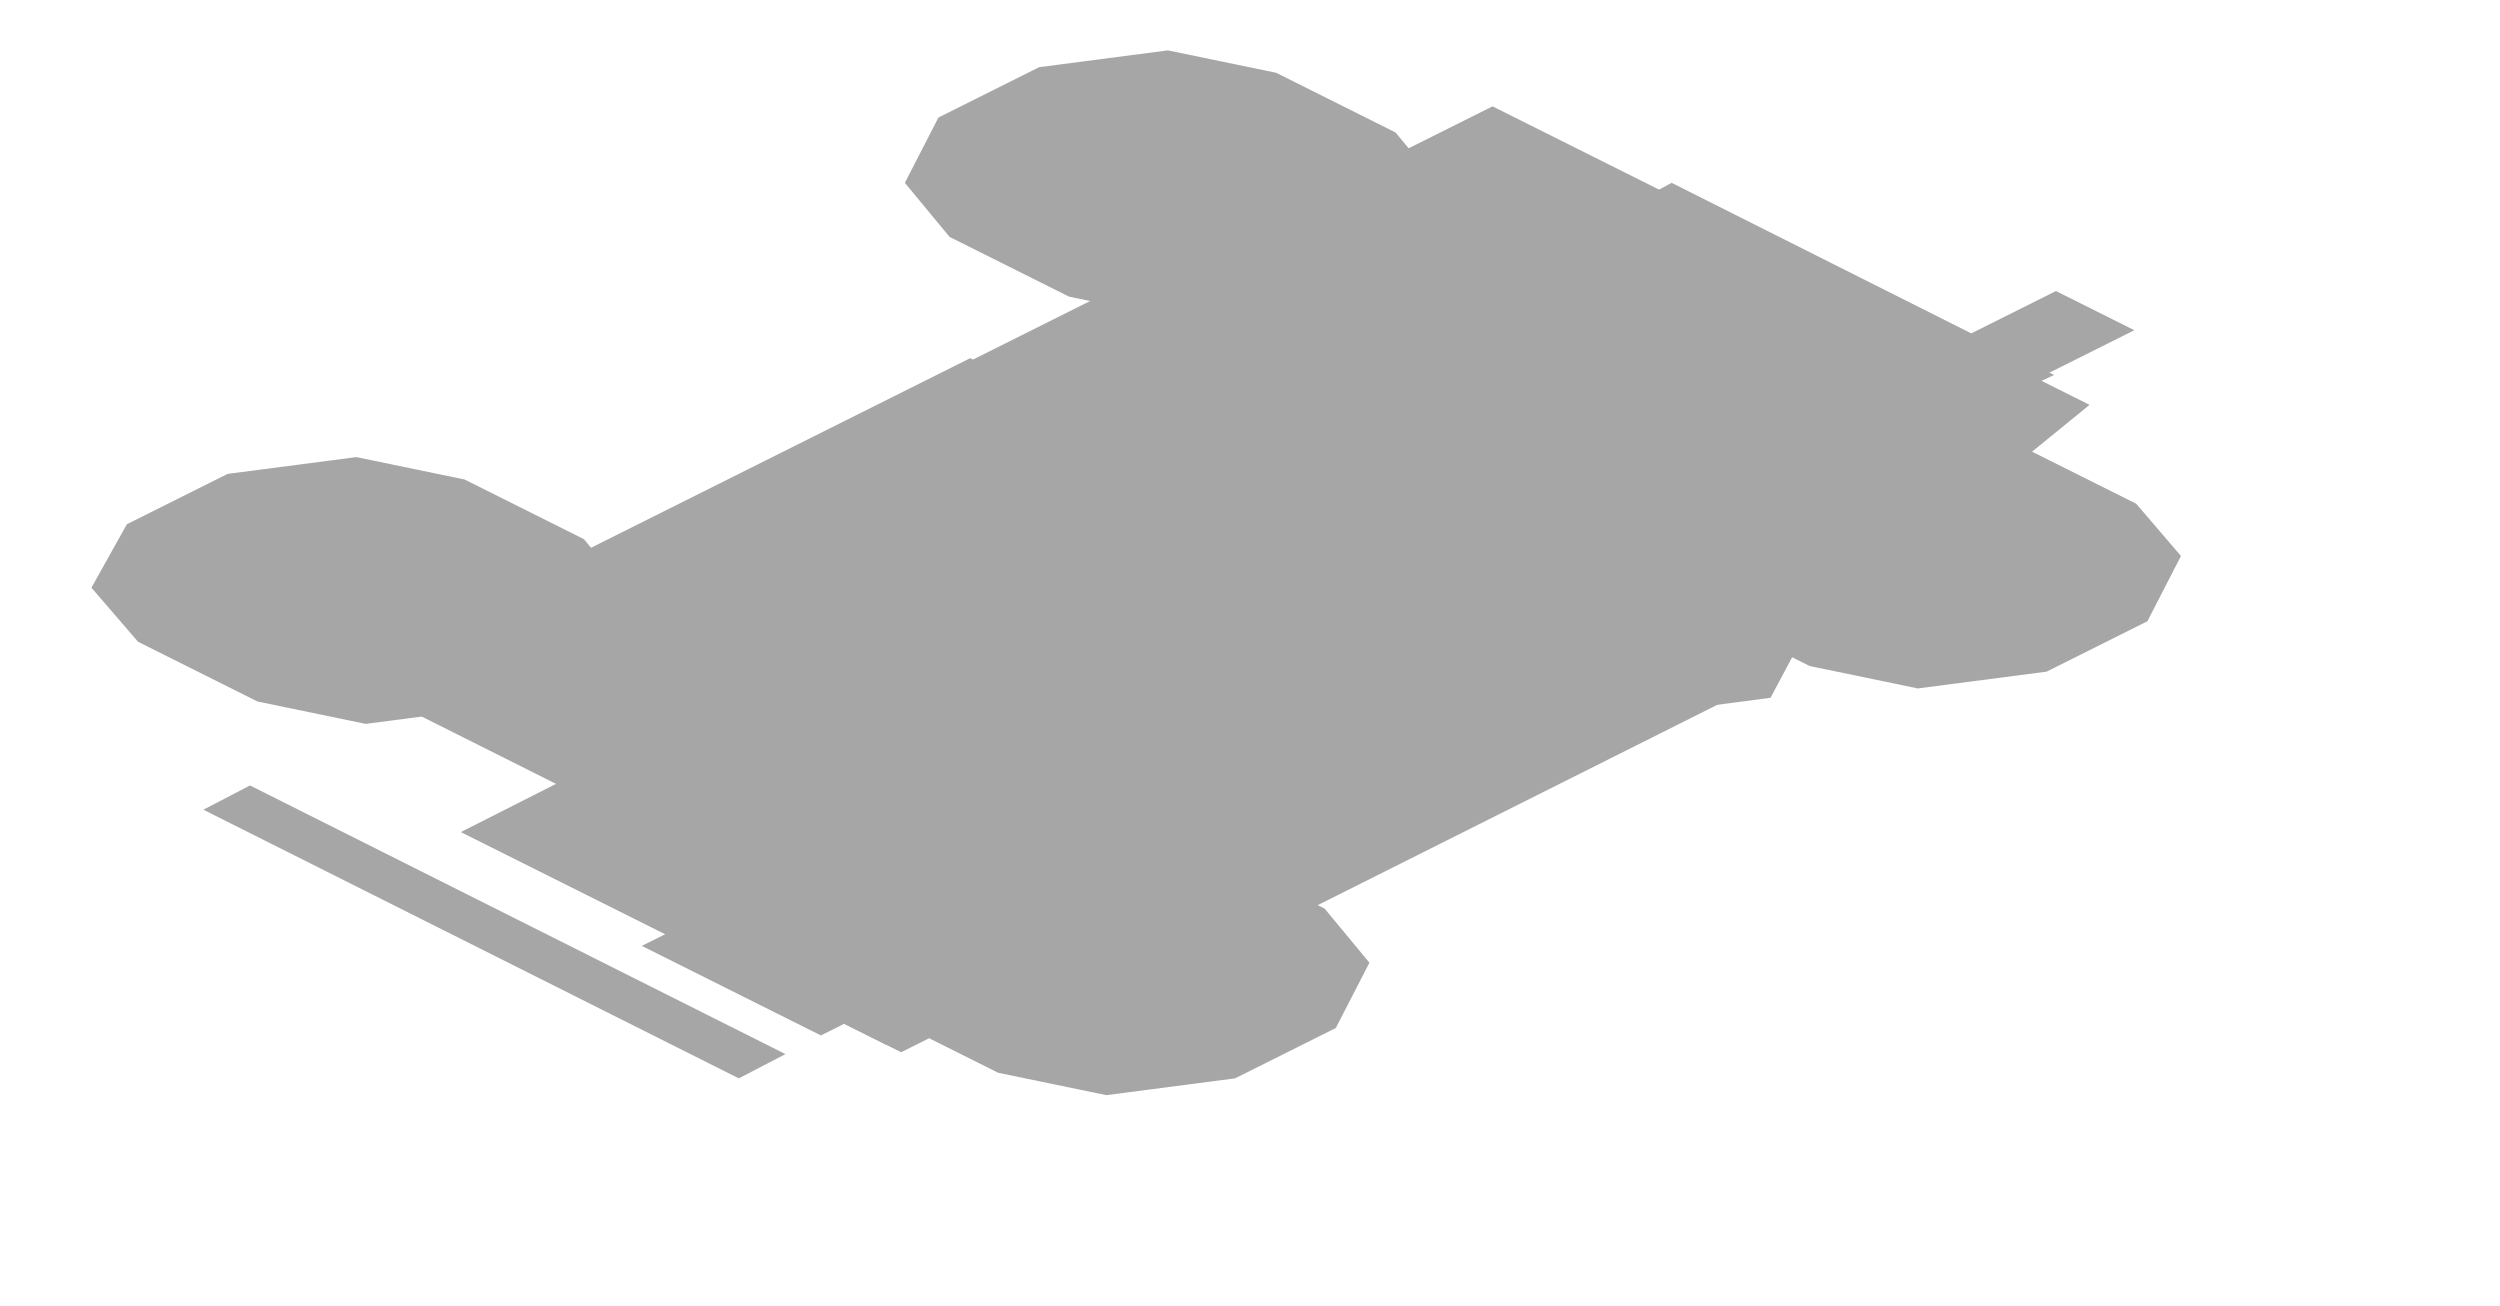
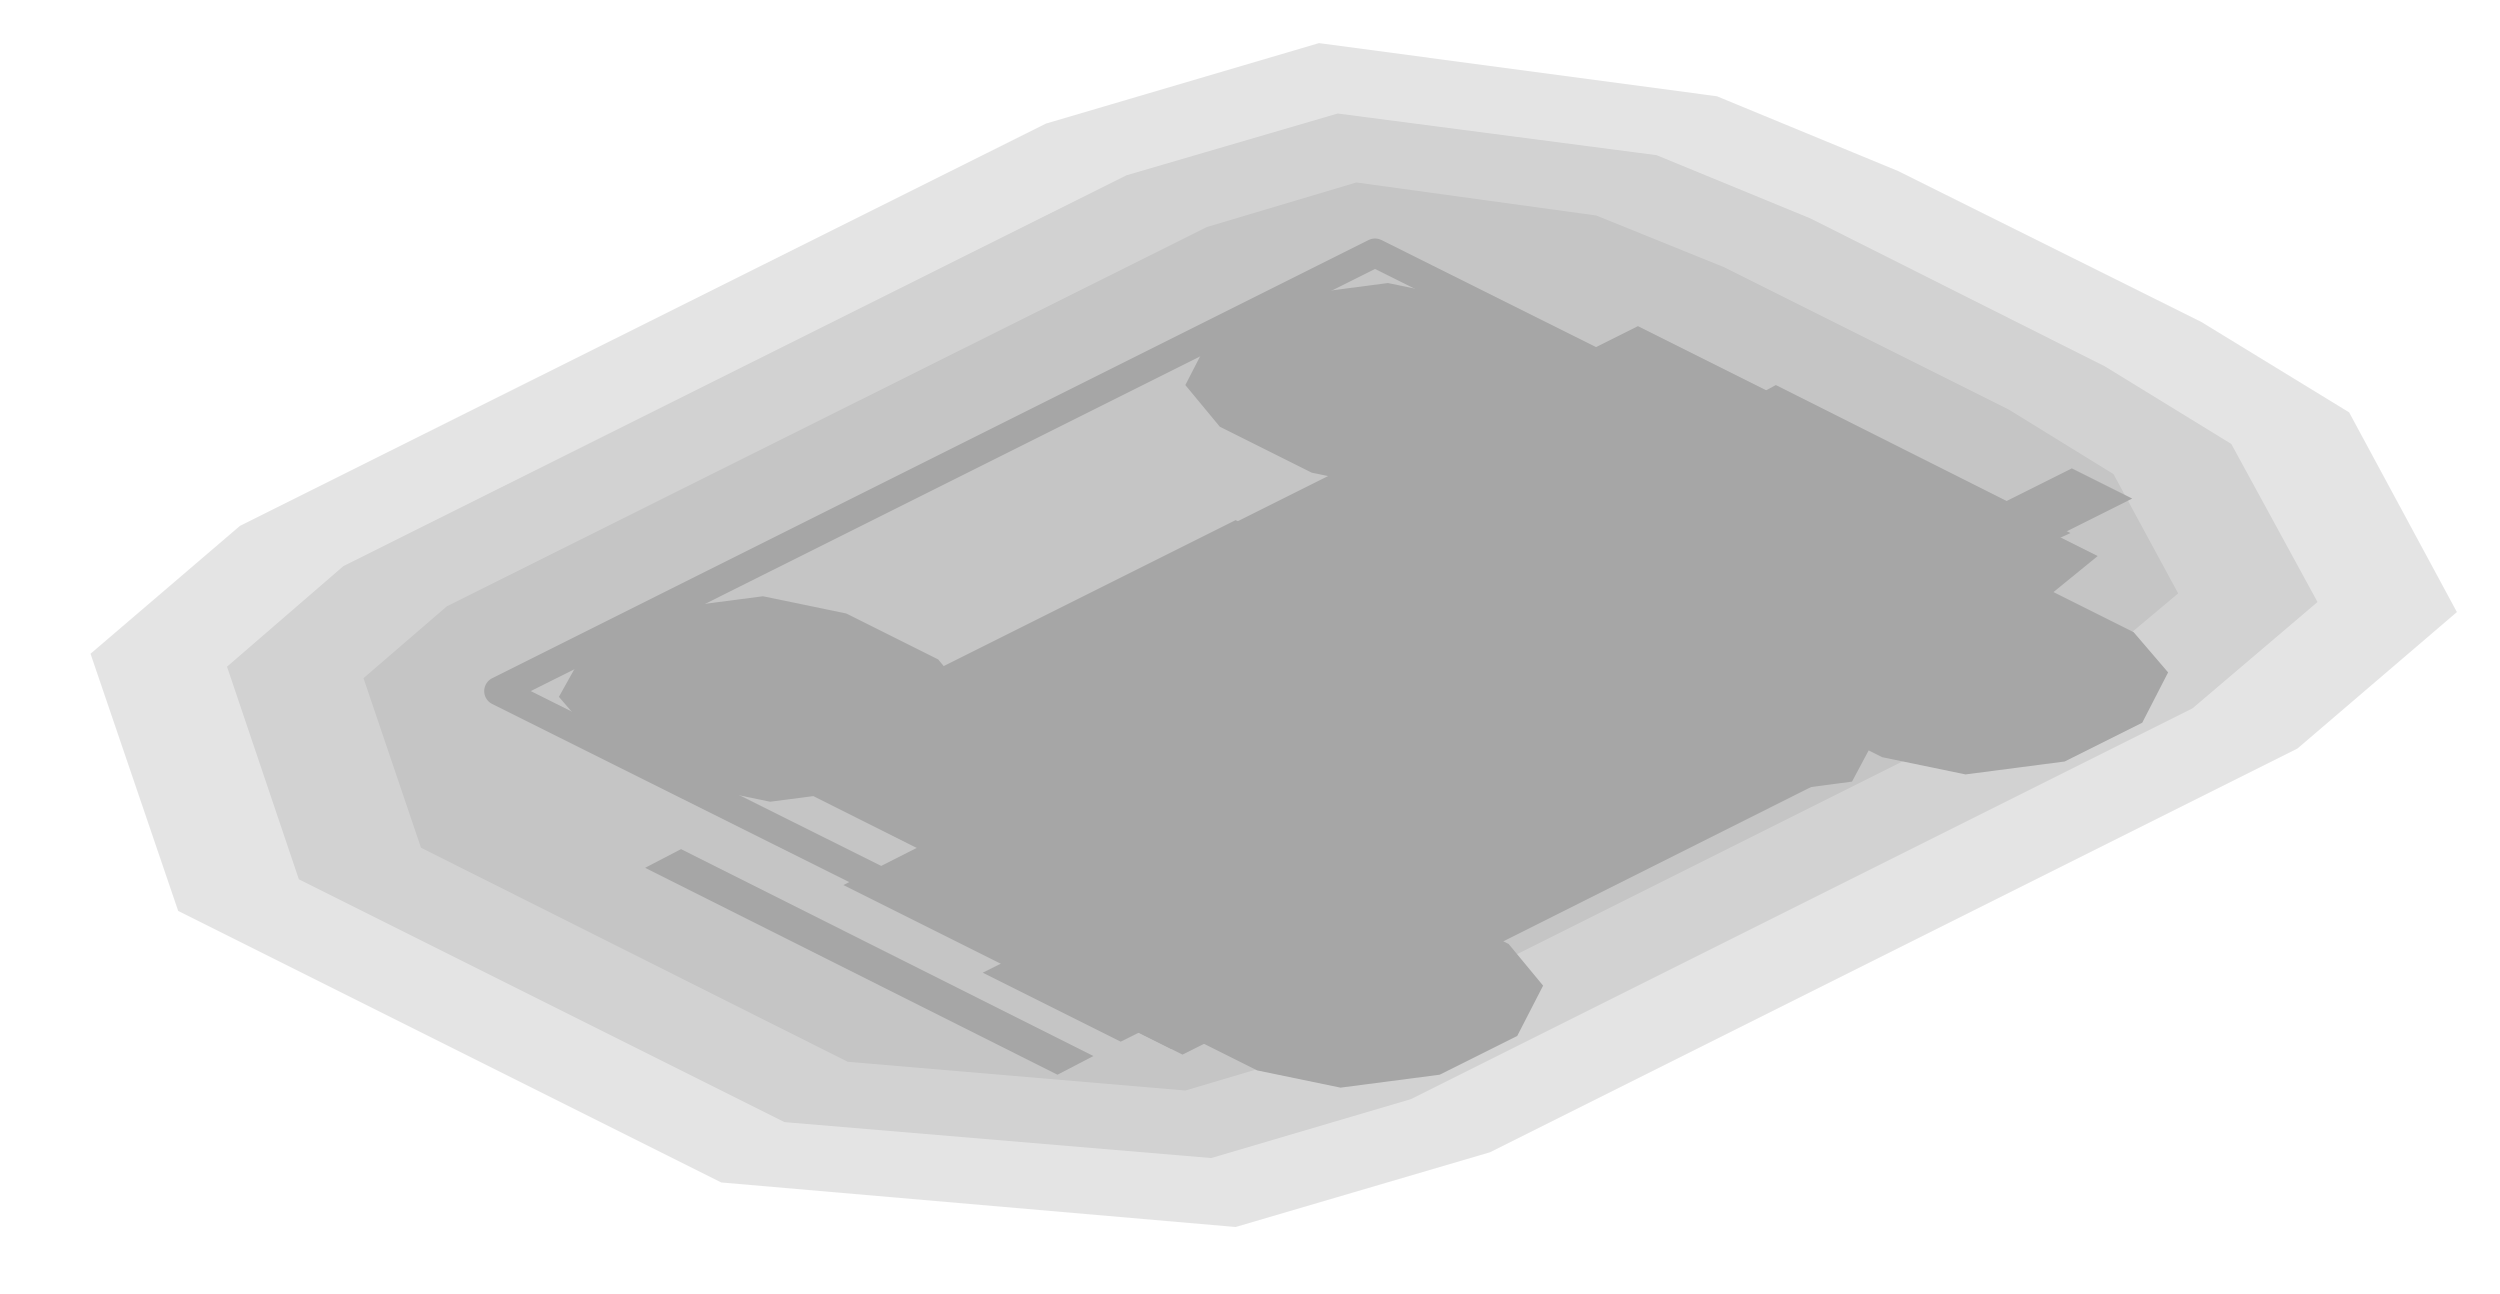
- <svg xmlns="http://www.w3.org/2000/svg" width="134" height="70" viewBox="0 0 134 70">
+ <svg xmlns="http://www.w3.org/2000/svg" width="174" height="90" viewBox="0 0 174 90">
  <g opacity="0.35">
-     <polygon points="55.7,3.6 62.6,2.7 68.4,3.9 74.8,7.1 77.2,10 75.4,13.5 70,16.2 63.1,17.1 57.3,15.9 50.9,12.7 48.5,9.8 50.3,6.3" fill="#000000" />
-     <polygon points="56.9,5.3 60.9,5.1 64.8,7 64.3,9 61.1,10.6 57.1,10.8 53.3,8.9 53.7,6.9" fill="#000000" />
-     <polygon points="95.4,23.4 102.3,22.5 108.1,23.8 114.5,27 116.9,29.8 115.1,33.3 109.7,36 102.8,36.9 97,35.7 90.6,32.5 88.1,29.6 90,26.2" fill="#000000" />
-     <polygon points="104.3,29 108.3,28.8 112.1,30.7 111.7,32.7 108.5,34.3 104.4,34.5 100.6,32.6 101.1,30.6" fill="#000000" />
-     <polygon points="12.2,25.4 19.1,24.5 24.9,25.7 31.3,28.9 33.7,31.8 31.9,35.2 26.5,37.9 19.6,38.8 13.8,37.6 7.4,34.4 4.9,31.5 6.8,28.1" fill="#000000" />
-     <polygon points="13.4,27.1 17.4,26.9 21.2,28.8 20.8,30.8 17.6,32.4 13.6,32.6 9.7,30.7 10.2,28.7" fill="#000000" />
-     <polygon points="51.9,45.2 58.8,44.3 64.6,45.5 71,48.7 73.4,51.6 71.6,55.1 66.2,57.8 59.3,58.7 53.5,57.5 47.1,54.3 44.6,51.4 46.5,47.9" fill="#000000" />
-     <polygon points="60.7,50.8 64.8,50.5 68.6,52.4 68.2,54.5 65,56.1 60.9,56.3 57.1,54.4 57.6,52.3" fill="#000000" />
-     <polygon points="70.7,10 99.8,24.5 48.6,50.1 19.5,35.6" fill="#000000" />
-     <polygon points="54.4,18.5 92.6,37.5 56.7,55.5 18.6,36.4" fill="#000000" />
-     <polygon points="80,5.7 112,21.7 92.6,37.5 54.4,18.5" fill="#000000" />
-     <polygon points="52,19.2 57.4,21.9 25.4,37.9 20,35.2" fill="#000000" />
-     <polygon points="84.7,35.5 90.1,38.2 58.1,54.2 52.7,51.5" fill="#000000" />
-     <polygon points="51.6,30.5 76.7,43 57.5,52.6 32.4,40.1" fill="#000000" />
-     <polygon points="44.5,36.5 59.6,34.5 70.7,40.1 71.3,43.2 68.4,48.5 57.8,49.9 51.5,49.7 40.4,44.1" fill="#000000" />
-     <polygon points="32.4,40.7 55.2,52.1 47.5,56 24.7,44.6" fill="#000000" />
-     <polygon points="89.6,9.8 110.1,20.1 108.8,20.7 88.3,10.5" fill="#000000" />
-     <polygon points="47.2,44.3 56.8,49.1 44,55.5 34.4,50.7" fill="#000000" />
-     <polygon points="47.4,53.4 50.9,55.1 48.3,56.4 44.9,54.7" fill="#000000" />
-     <polygon points="13.4,42.1 42.1,56.5 39.6,57.8 10.9,43.4" fill="#000000" />
-     <polygon points="68.2,24.1 81.3,22.3 92.7,28 89.2,34.6 76.1,36.4 64.7,30.7" fill="#000000" />
-     <polygon points="67.8,23.9 84,21.7 97.8,28.7 93.5,36.7 77.3,38.9 63.5,32" fill="#000000" />
-     <polygon points="72.8,26.4 84.9,24.8 98.1,31.4 94.9,37.4 82.8,39 69.6,32.4" fill="#000000" />
-     <polygon points="82.2,33 87,35.4 84.5,36.7 79.6,34.3" fill="#000000" />
-     <polygon points="110.2,15.6 114.4,17.7 92.6,28.6 88.4,26.5" fill="#000000" />
+     <polygon points="163.5,28.7 171,42.6 159.9,52.1 103.7,80.2 86,85.4 50.2,82.3 12.4,63.4 6.3,45.5 16.7,36.6 72.8,8.6 91.8,3 119.5,6.7 132.1,11.9 153.2,22.4" fill="#000000" fill-opacity="0.3" />
+     <polygon points="155.3,30.9 161.3,41.9 152.6,49.3 98.2,76.5 84.3,80.6 54.6,78.1 20.8,61.2 15.8,46.4 23.9,39.4 78.4,12.2 93.1,7.9 115.3,10.8 126,15.2 146.5,25.5" fill="#000000" fill-opacity="0.3" />
+     <polygon points="147.1,33 151.6,41.3 145.4,46.5 92.6,72.9 82.5,75.9 59,73.9 29.3,59 25.3,47.2 31.1,42.2 84,15.8 94.4,12.7 111.1,15 120,18.6 139.8,28.5" fill="#000000" fill-opacity="0.3" />
+     <polygon points="95.7,17.6 141.8,40.6 80.8,71.1 34.7,48.1" fill="none" stroke="#000000" stroke-width="2" stroke-linejoin="round" />
+     <polygon points="89.7,20.6 96.6,19.7 102.4,20.9 108.8,24.1 111.2,27 109.4,30.5 104,33.2 97.1,34.1 91.3,32.9 84.9,29.7 82.5,26.8 84.3,23.3" fill="#000000" />
+     <polygon points="90.9,22.3 94.9,22.1 98.8,24 98.3,26 95.1,27.6 91.1,27.8 87.3,25.9 87.7,23.9" fill="#000000" />
+     <polygon points="129.4,40.4 136.3,39.5 142.1,40.8 148.5,44 150.9,46.8 149.1,50.3 143.7,53 136.8,53.9 131,52.7 124.6,49.5 122.1,46.6 124,43.2" fill="#000000" />
+     <polygon points="138.3,46 142.3,45.8 146.1,47.7 145.7,49.7 142.5,51.3 138.4,51.5 134.6,49.6 135.1,47.6" fill="#000000" />
+     <polygon points="46.2,42.4 53.1,41.5 58.9,42.7 65.3,45.9 67.7,48.8 65.9,52.2 60.5,54.9 53.6,55.8 47.8,54.6 41.4,51.4 38.9,48.5 40.8,45.1" fill="#000000" />
+     <polygon points="47.4,44.1 51.4,43.9 55.2,45.8 54.8,47.8 51.6,49.4 47.6,49.6 43.7,47.7 44.2,45.7" fill="#000000" />
+     <polygon points="85.9,62.2 92.8,61.3 98.6,62.5 105,65.7 107.4,68.6 105.6,72.1 100.2,74.8 93.3,75.7 87.5,74.5 81.1,71.3 78.6,68.4 80.5,64.9" fill="#000000" />
+     <polygon points="94.7,67.8 98.8,67.5 102.6,69.4 102.2,71.5 99,73.1 94.9,73.3 91.1,71.4 91.6,69.3" fill="#000000" />
+     <polygon points="104.7,27 133.8,41.5 82.6,67.1 53.5,52.6" fill="#000000" />
+     <polygon points="88.4,35.5 126.6,54.5 90.7,72.5 52.6,53.4" fill="#000000" />
+     <polygon points="114,22.7 146,38.7 126.6,54.5 88.4,35.5" fill="#000000" />
+     <polygon points="86,36.2 91.4,38.9 59.4,54.9 54,52.2" fill="#000000" />
+     <polygon points="118.7,52.5 124.1,55.2 92.1,71.2 86.7,68.5" fill="#000000" />
+     <polygon points="85.6,47.5 110.7,60 91.5,69.6 66.4,57.1" fill="#000000" />
+     <polygon points="78.5,53.5 93.6,51.5 104.7,57.1 105.3,60.2 102.4,65.5 91.8,66.9 85.5,66.7 74.4,61.1" fill="#000000" />
+     <polygon points="66.4,57.7 89.2,69.1 81.5,73 58.7,61.6" fill="#000000" />
+     <polygon points="123.6,26.8 144.1,37.1 142.8,37.7 122.3,27.5" fill="#000000" />
+     <polygon points="81.2,61.3 90.8,66.1 78,72.5 68.4,67.7" fill="#000000" />
+     <polygon points="81.4,70.4 84.9,72.1 82.3,73.4 78.9,71.7" fill="#000000" />
+     <polygon points="47.4,59.1 76.1,73.5 73.6,74.8 44.9,60.4" fill="#000000" />
+     <polygon points="102.2,41.1 115.3,39.3 126.7,45 123.2,51.6 110.1,53.4 98.7,47.7" fill="#000000" />
+     <polygon points="101.8,40.9 118,38.7 131.8,45.7 127.5,53.7 111.3,55.9 97.5,49" fill="#000000" />
+     <polygon points="106.8,43.4 118.9,41.8 132.1,48.4 128.9,54.4 116.8,56 103.6,49.4" fill="#000000" />
+     <polygon points="116.2,50 121,52.4 118.5,53.7 113.6,51.3" fill="#000000" />
+     <polygon points="144.2,32.6 148.4,34.7 126.6,45.6 122.4,43.5" fill="#000000" />
  </g>
</svg>
